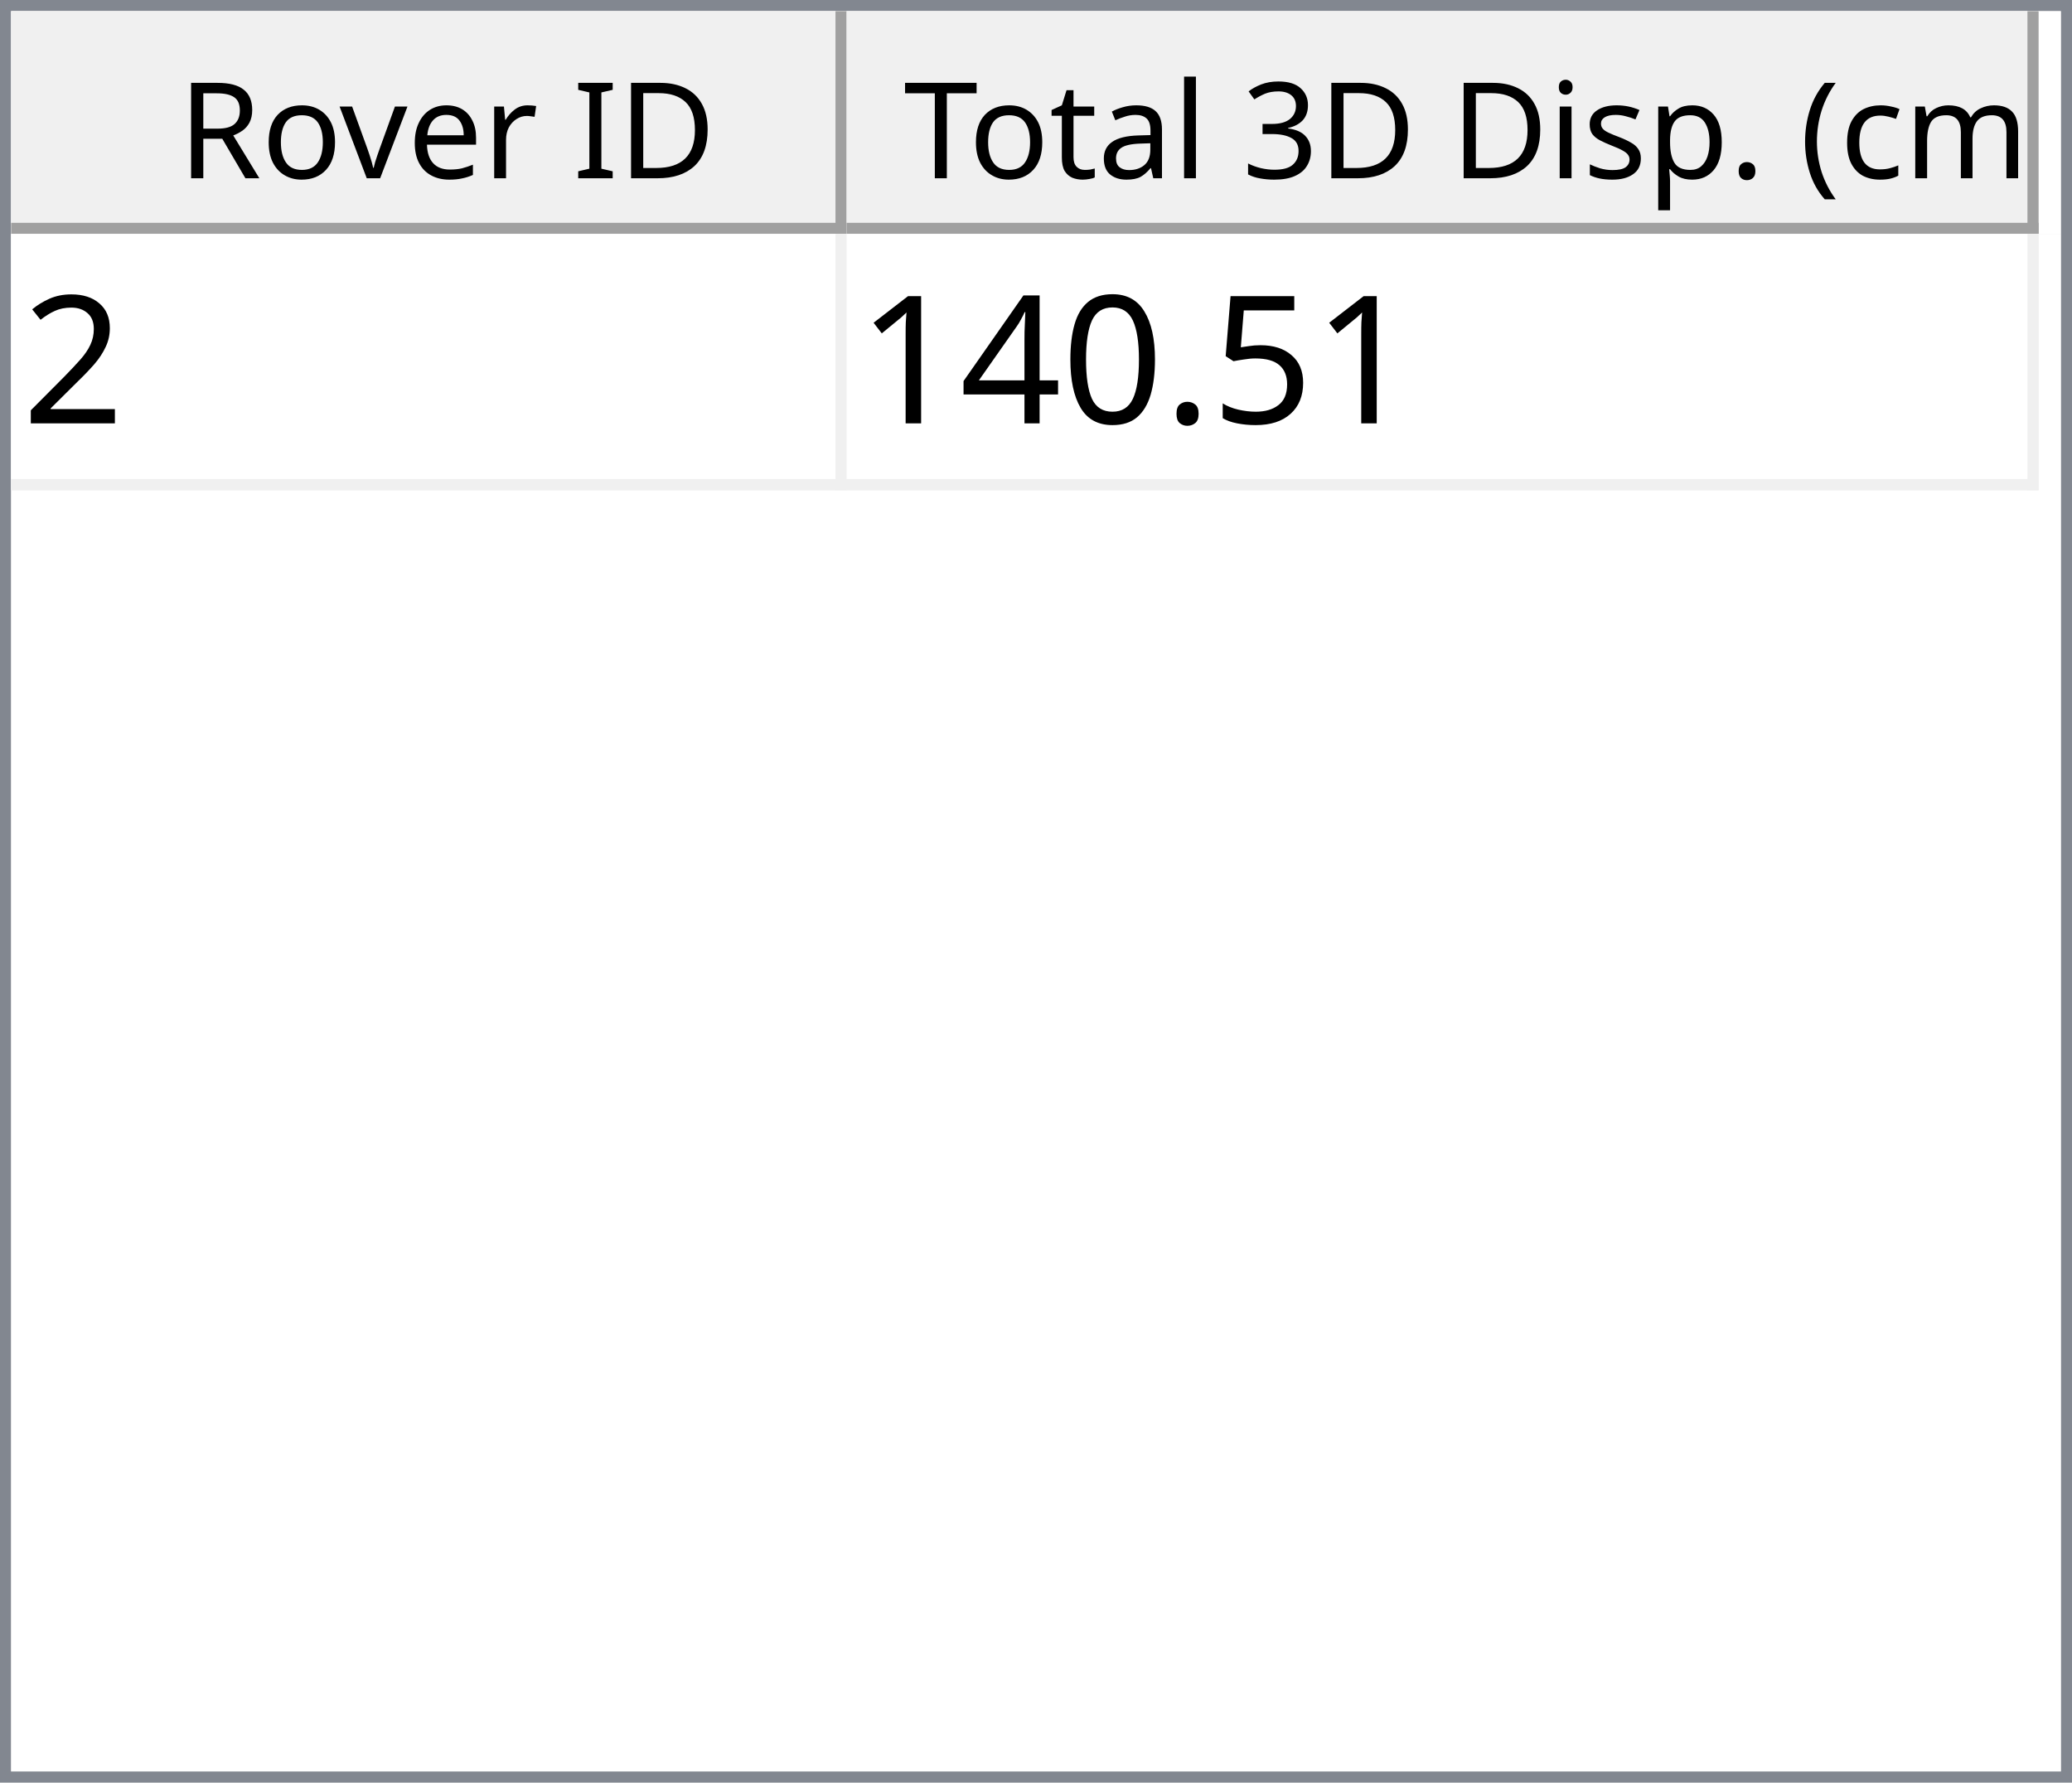
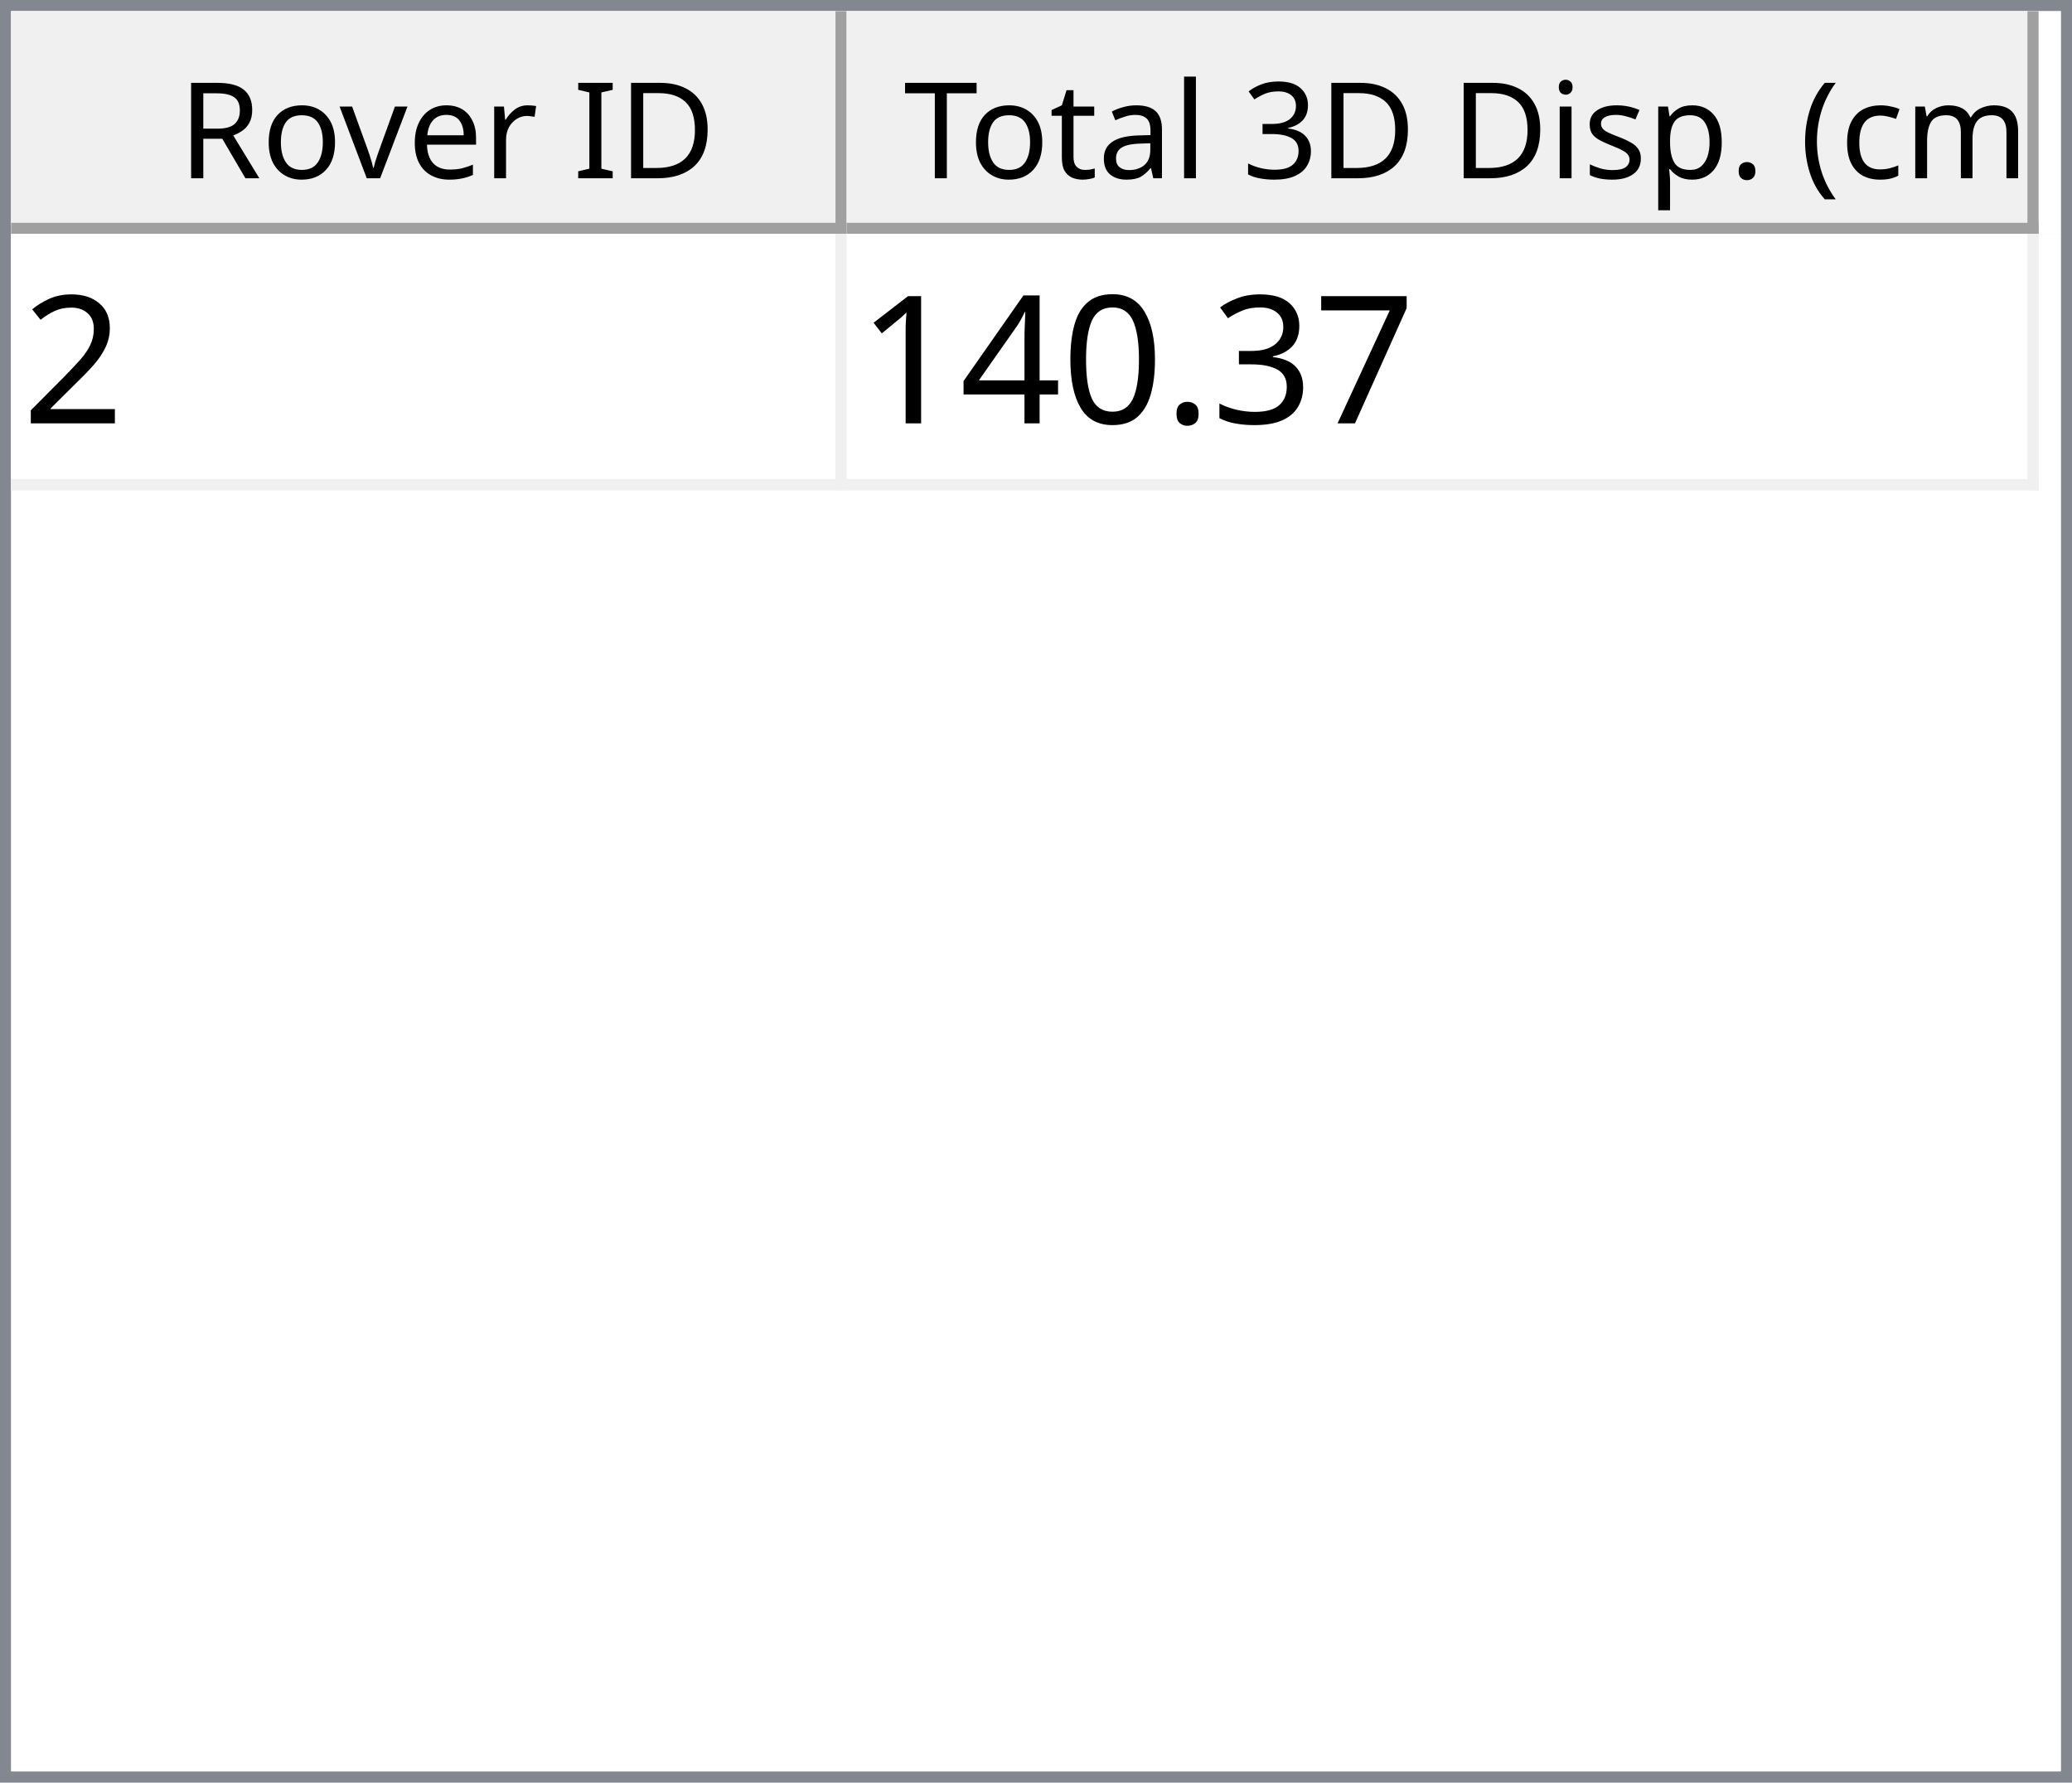
<svg xmlns="http://www.w3.org/2000/svg" style="fill-opacity:1; color-rendering:auto; color-interpolation:auto; text-rendering:auto; stroke:black; stroke-linecap:square; stroke-miterlimit:10; shape-rendering:auto; stroke-opacity:1; fill:black; stroke-dasharray:none; font-weight:normal; stroke-width:1; font-family:'Dialog'; font-style:normal; stroke-linejoin:miter; font-size:12px; stroke-dashoffset:0; image-rendering:auto;" width="186" height="160">
  <defs id="genericDefs" />
  <g>
    <defs id="defs1">
      <clipPath clipPathUnits="userSpaceOnUse" id="clipPath1">
        <path d="M0 0 L186 0 L186 160 L0 160 L0 0 Z" />
      </clipPath>
      <clipPath clipPathUnits="userSpaceOnUse" id="clipPath2">
        <path d="M0 0 L0 160 L186 160 L186 0 Z" />
      </clipPath>
      <clipPath clipPathUnits="userSpaceOnUse" id="clipPath3">
        <path d="M0 0 L0 20 L184 20 L184 0 Z" />
      </clipPath>
      <clipPath clipPathUnits="userSpaceOnUse" id="clipPath4">
        <path d="M0 0 L0 20 L75 20 L75 0 Z" />
      </clipPath>
      <clipPath clipPathUnits="userSpaceOnUse" id="clipPath5">
        <path d="M1 1 L1 19 L74 19 L74 1 Z" />
      </clipPath>
      <clipPath clipPathUnits="userSpaceOnUse" id="clipPath6">
        <path d="M0 0 L0 18 L73 18 L73 0 Z" />
      </clipPath>
      <clipPath clipPathUnits="userSpaceOnUse" id="clipPath7">
        <path d="M-0.5 -0.5 L-0.5 19.5 L74.5 19.5 L74.5 -0.5 Z" />
      </clipPath>
      <clipPath clipPathUnits="userSpaceOnUse" id="clipPath8">
        <path d="M0 0 L0 20 L107 20 L107 0 Z" />
      </clipPath>
      <clipPath clipPathUnits="userSpaceOnUse" id="clipPath9">
        <path d="M1 1 L1 19 L106 19 L106 1 Z" />
      </clipPath>
      <clipPath clipPathUnits="userSpaceOnUse" id="clipPath10">
        <path d="M0 0 L0 18 L105 18 L105 0 Z" />
      </clipPath>
      <clipPath clipPathUnits="userSpaceOnUse" id="clipPath11">
        <path d="M-0.5 -0.5 L-0.5 19.5 L106.5 19.5 L106.5 -0.5 Z" />
      </clipPath>
      <clipPath clipPathUnits="userSpaceOnUse" id="clipPath12">
        <path d="M0 0 L0 138 L184 138 L184 0 Z" />
      </clipPath>
      <clipPath clipPathUnits="userSpaceOnUse" id="clipPath13">
        <path d="M0 0 L0 23 L182 23 L182 0 Z" />
      </clipPath>
      <clipPath clipPathUnits="userSpaceOnUse" id="clipPath14">
        <path d="M-0.5 -0.5 L-0.5 22.5 L181.5 22.5 L181.5 -0.5 Z" />
      </clipPath>
      <clipPath clipPathUnits="userSpaceOnUse" id="clipPath15">
        <path d="M0 0 L0 22 L74 22 L74 0 Z" />
      </clipPath>
      <clipPath clipPathUnits="userSpaceOnUse" id="clipPath16">
        <path d="M0 0 L0 22 L106 22 L106 0 Z" />
      </clipPath>
      <font horiz-adv-x="64.551" id="font1">
        <font-face ascent="107.91" descent="25.098" units-per-em="100" style="font-style:normal; font-family:Segoe UI; font-weight:normal;" />
        <missing-glyph horiz-adv-x="64.551" d="M8.109 0 L8.109 68.266 L56.453 68.266 L56.453 0 L8.109 0 ZM15.328 7.234 L49.219 7.234 L49.219 61.031 L15.328 61.031 L15.328 7.234 Z" />
        <glyph unicode="D" horiz-adv-x="70.117" d="M9.188 0 L9.188 70.016 L28.516 70.016 Q65.531 70.016 65.531 35.891 Q65.531 19.672 55.25 9.836 Q44.969 0 27.734 0 L9.188 0 ZM17.391 62.594 L17.391 7.422 L27.828 7.422 Q41.609 7.422 49.273 14.797 Q56.938 22.172 56.938 35.688 Q56.938 62.594 28.328 62.594 L17.391 62.594 Z" />
        <glyph unicode="I" horiz-adv-x="26.611" d="M17.391 0 L9.188 0 L9.188 70.016 L17.391 70.016 L17.391 0 Z" />
        <glyph unicode=" " horiz-adv-x="27.393" d="" />
        <glyph unicode="r" horiz-adv-x="34.766" d="M34.188 41.891 Q32.078 43.5 28.125 43.5 Q23 43.5 19.555 38.672 Q16.109 33.844 16.109 25.484 L16.109 0 L8.109 0 L8.109 50 L16.109 50 L16.109 39.703 L16.312 39.703 Q18.016 44.969 21.531 47.922 Q25.047 50.875 29.391 50.875 Q32.516 50.875 34.188 50.203 L34.188 41.891 Z" />
        <glyph unicode="e" horiz-adv-x="52.295" d="M48.297 23 L12.984 23 Q13.188 14.656 17.484 10.109 Q21.781 5.562 29.297 5.562 Q37.75 5.562 44.828 11.141 L44.828 3.609 Q38.234 -1.172 27.391 -1.172 Q16.797 -1.172 10.742 5.641 Q4.688 12.453 4.688 24.812 Q4.688 36.469 11.305 43.82 Q17.922 51.172 27.734 51.172 Q37.547 51.172 42.922 44.828 Q48.297 38.484 48.297 27.203 L48.297 23 ZM40.094 29.781 Q40.047 36.719 36.75 40.578 Q33.453 44.438 27.594 44.438 Q21.922 44.438 17.969 40.383 Q14.016 36.328 13.094 29.781 L40.094 29.781 Z" />
        <glyph unicode="v" horiz-adv-x="47.9" d="M47.406 50 L27.484 0 L19.625 0 L0.688 50 L9.469 50 L22.172 13.672 Q23.578 9.672 23.922 6.688 L24.125 6.688 Q24.609 10.453 25.688 13.484 L38.969 50 L47.406 50 Z" />
        <glyph unicode="o" horiz-adv-x="58.594" d="M29 -1.172 Q17.922 -1.172 11.305 5.836 Q4.688 12.844 4.688 24.422 Q4.688 37.016 11.57 44.094 Q18.453 51.172 30.172 51.172 Q41.359 51.172 47.633 44.289 Q53.906 37.406 53.906 25.203 Q53.906 13.234 47.141 6.031 Q40.375 -1.172 29 -1.172 ZM29.594 44.438 Q21.875 44.438 17.383 39.188 Q12.891 33.938 12.891 24.703 Q12.891 15.828 17.43 10.695 Q21.969 5.562 29.594 5.562 Q37.359 5.562 41.531 10.594 Q45.703 15.625 45.703 24.906 Q45.703 34.281 41.531 39.359 Q37.359 44.438 29.594 44.438 Z" />
        <glyph unicode="R" horiz-adv-x="59.814" d="M59.375 0 L49.609 0 L37.891 19.625 Q36.281 22.359 34.766 24.289 Q33.25 26.219 31.664 27.438 Q30.078 28.656 28.25 29.219 Q26.422 29.781 24.125 29.781 L17.391 29.781 L17.391 0 L9.188 0 L9.188 70.016 L30.078 70.016 Q34.672 70.016 38.555 68.867 Q42.438 67.719 45.289 65.375 Q48.141 63.031 49.758 59.547 Q51.375 56.062 51.375 51.375 Q51.375 47.703 50.273 44.656 Q49.172 41.609 47.148 39.211 Q45.125 36.812 42.266 35.133 Q39.406 33.453 35.844 32.516 L35.844 32.328 Q37.594 31.547 38.891 30.547 Q40.188 29.547 41.359 28.18 Q42.531 26.812 43.68 25.078 Q44.828 23.344 46.234 21.047 L59.375 0 ZM17.391 62.594 L17.391 37.203 L28.516 37.203 Q31.594 37.203 34.203 38.133 Q36.812 39.062 38.719 40.797 Q40.625 42.531 41.703 45.047 Q42.781 47.562 42.781 50.688 Q42.781 56.297 39.141 59.445 Q35.5 62.594 28.609 62.594 L17.391 62.594 Z" />
        <glyph unicode=")" horiz-adv-x="30.176" d="M8.297 -15.922 L1.172 -15.922 Q16.406 2.344 16.406 26.812 Q16.406 51.469 1.078 70.016 L8.297 70.016 Q23.531 52.156 23.531 26.703 Q23.531 1.375 8.297 -15.922 Z" />
        <glyph unicode="m" horiz-adv-x="86.133" d="M79.109 0 L71.094 0 L71.094 28.719 Q71.094 37.016 68.531 40.727 Q65.969 44.438 59.906 44.438 Q54.781 44.438 51.195 39.75 Q47.609 35.062 47.609 28.516 L47.609 0 L39.594 0 L39.594 29.688 Q39.594 44.438 28.219 44.438 Q22.953 44.438 19.531 40.016 Q16.109 35.594 16.109 28.516 L16.109 0 L8.109 0 L8.109 50 L16.109 50 L16.109 42.094 L16.312 42.094 Q21.625 51.172 31.844 51.172 Q36.969 51.172 40.773 48.312 Q44.578 45.453 46 40.828 Q51.562 51.172 62.594 51.172 Q79.109 51.172 79.109 30.812 L79.109 0 Z" />
        <glyph unicode="c" horiz-adv-x="46.191" d="M42.188 2.297 Q36.422 -1.172 28.516 -1.172 Q17.828 -1.172 11.258 5.789 Q4.688 12.75 4.688 23.828 Q4.688 36.188 11.766 43.68 Q18.844 51.172 30.672 51.172 Q37.25 51.172 42.281 48.734 L42.281 40.531 Q36.719 44.438 30.375 44.438 Q22.703 44.438 17.797 38.945 Q12.891 33.453 12.891 24.516 Q12.891 15.719 17.508 10.641 Q22.125 5.562 29.891 5.562 Q36.422 5.562 42.188 9.906 L42.188 2.297 Z" />
        <glyph unicode="(" horiz-adv-x="30.176" d="M29.109 -15.922 L21.969 -15.922 Q6.844 1.375 6.844 26.703 Q6.844 52.156 21.969 70.016 L29.203 70.016 Q13.875 51.469 13.875 26.812 Q13.875 2.344 29.109 -15.922 Z" />
        <glyph unicode="." horiz-adv-x="21.68" d="M10.891 -1.078 Q8.641 -1.078 7.055 0.539 Q5.469 2.156 5.469 4.391 Q5.469 6.641 7.055 8.273 Q8.641 9.906 10.891 9.906 Q13.188 9.906 14.797 8.273 Q16.406 6.641 16.406 4.391 Q16.406 2.156 14.797 0.539 Q13.188 -1.078 10.891 -1.078 Z" />
        <glyph unicode="p" horiz-adv-x="58.789" d="M16.312 7.234 L16.109 7.234 L16.109 -23 L8.109 -23 L8.109 50 L16.109 50 L16.109 41.219 L16.312 41.219 Q22.219 51.172 33.594 51.172 Q43.266 51.172 48.688 44.461 Q54.109 37.75 54.109 26.469 Q54.109 13.922 48 6.375 Q41.891 -1.172 31.297 -1.172 Q21.578 -1.172 16.312 7.234 ZM16.109 27.391 L16.109 20.406 Q16.109 14.203 20.141 9.883 Q24.172 5.562 30.375 5.562 Q37.641 5.562 41.773 11.133 Q45.906 16.703 45.906 26.609 Q45.906 34.969 42.047 39.703 Q38.188 44.438 31.594 44.438 Q24.609 44.438 20.359 39.578 Q16.109 34.719 16.109 27.391 Z" />
        <glyph unicode="s" horiz-adv-x="42.432" d="M5.078 1.812 L5.078 10.406 Q11.625 5.562 19.484 5.562 Q30.031 5.562 30.031 12.594 Q30.031 14.594 29.125 15.992 Q28.219 17.391 26.68 18.461 Q25.141 19.531 23.07 20.383 Q21 21.234 18.609 22.172 Q15.281 23.484 12.766 24.828 Q10.25 26.172 8.57 27.859 Q6.891 29.547 6.031 31.695 Q5.172 33.844 5.172 36.719 Q5.172 40.234 6.789 42.945 Q8.406 45.656 11.086 47.484 Q13.766 49.312 17.211 50.242 Q20.656 51.172 24.312 51.172 Q30.812 51.172 35.938 48.922 L35.938 40.828 Q30.422 44.438 23.25 44.438 Q21 44.438 19.195 43.922 Q17.391 43.406 16.094 42.477 Q14.797 41.547 14.086 40.258 Q13.375 38.969 13.375 37.406 Q13.375 35.453 14.086 34.133 Q14.797 32.812 16.164 31.789 Q17.531 30.766 19.484 29.938 Q21.438 29.109 23.922 28.125 Q27.25 26.859 29.883 25.516 Q32.516 24.172 34.375 22.484 Q36.234 20.797 37.234 18.602 Q38.234 16.406 38.234 13.375 Q38.234 9.672 36.602 6.938 Q34.969 4.203 32.234 2.398 Q29.5 0.594 25.93 -0.289 Q22.359 -1.172 18.453 -1.172 Q10.75 -1.172 5.078 1.812 Z" />
        <glyph unicode="i" horiz-adv-x="24.219" d="M12.203 62.703 Q10.062 62.703 8.547 64.164 Q7.031 65.625 7.031 67.875 Q7.031 70.125 8.547 71.609 Q10.062 73.094 12.203 73.094 Q14.406 73.094 15.945 71.609 Q17.484 70.125 17.484 67.875 Q17.484 65.719 15.945 64.211 Q14.406 62.703 12.203 62.703 ZM16.109 0 L8.109 0 L8.109 50 L16.109 50 L16.109 0 Z" />
        <glyph unicode="3" horiz-adv-x="53.906" d="M46.531 19.828 Q46.531 15.094 44.75 11.211 Q42.969 7.328 39.719 4.57 Q36.469 1.812 31.93 0.297 Q27.391 -1.219 21.922 -1.219 Q11.922 -1.219 6 2.594 L6 11.188 Q13.094 5.609 22.219 5.609 Q25.875 5.609 28.828 6.539 Q31.781 7.469 33.906 9.227 Q36.031 10.984 37.18 13.477 Q38.328 15.969 38.328 19.094 Q38.328 32.812 18.797 32.812 L12.984 32.812 L12.984 39.594 L18.5 39.594 Q35.797 39.594 35.797 52.484 Q35.797 64.406 22.609 64.406 Q15.188 64.406 8.688 59.422 L8.688 67.188 Q15.375 71.188 24.609 71.188 Q29 71.188 32.57 69.969 Q36.141 68.75 38.68 66.555 Q41.219 64.359 42.609 61.281 Q44 58.203 44 54.5 Q44 40.672 30.031 36.719 L30.031 36.531 Q33.594 36.141 36.625 34.797 Q39.656 33.453 41.852 31.305 Q44.047 29.156 45.289 26.25 Q46.531 23.344 46.531 19.828 Z" />
        <glyph unicode="l" horiz-adv-x="24.219" d="M16.109 0 L8.109 0 L8.109 74.031 L16.109 74.031 L16.109 0 Z" />
        <glyph unicode="a" horiz-adv-x="50.879" d="M43.891 0 L35.891 0 L35.891 7.812 L35.688 7.812 Q30.469 -1.172 20.312 -1.172 Q12.844 -1.172 8.617 2.781 Q4.391 6.734 4.391 13.281 Q4.391 27.297 20.906 29.594 L35.891 31.688 Q35.891 44.438 25.594 44.438 Q16.547 44.438 9.281 38.281 L9.281 46.484 Q16.656 51.172 26.266 51.172 Q43.891 51.172 43.891 32.516 L43.891 0 ZM35.891 25.297 L23.828 23.641 Q18.266 22.859 15.43 20.875 Q12.594 18.891 12.594 13.875 Q12.594 10.203 15.211 7.883 Q17.828 5.562 22.172 5.562 Q28.125 5.562 32.008 9.742 Q35.891 13.922 35.891 20.312 L35.891 25.297 Z" />
        <glyph unicode="t" horiz-adv-x="33.887" d="M31.297 0.484 Q28.469 -1.078 23.828 -1.078 Q10.688 -1.078 10.688 13.578 L10.688 43.172 L2.094 43.172 L2.094 50 L10.688 50 L10.688 62.203 L18.703 64.797 L18.703 50 L31.297 50 L31.297 43.172 L18.703 43.172 L18.703 14.984 Q18.703 9.969 20.414 7.82 Q22.125 5.672 26.078 5.672 Q29.109 5.672 31.297 7.328 L31.297 0.484 Z" />
        <glyph unicode="T" horiz-adv-x="52.393" d="M50.594 62.594 L30.375 62.594 L30.375 0 L22.172 0 L22.172 62.594 L2 62.594 L2 70.016 L50.594 70.016 L50.594 62.594 Z" />
      </font>
      <font horiz-adv-x="75.0" id="font2">
        <font-face ascent="100.537" descent="21.973" units-per-em="100" style="font-style:normal; font-family:sans-serif; font-weight:normal;" />
        <missing-glyph horiz-adv-x="75.0" d="M12.5 0 L12.5 62.5 L62.5 62.5 L62.5 0 L12.5 0 ZM14.062 1.562 L60.938 1.562 L60.938 60.938 L14.062 60.938 L14.062 1.562 Z" />
        <glyph unicode="2" horiz-adv-x="55.615" d="M50.344 8.453 L50.344 0 L3.031 0 Q2.938 3.172 4.047 6.109 Q5.859 10.938 9.836 15.625 Q13.812 20.312 21.344 26.469 Q33.016 36.031 37.117 41.625 Q41.219 47.219 41.219 52.203 Q41.219 57.422 37.477 61.008 Q33.734 64.594 27.734 64.594 Q21.391 64.594 17.578 60.789 Q13.766 56.984 13.719 50.25 L4.688 51.172 Q5.609 61.281 11.664 66.578 Q17.719 71.875 27.938 71.875 Q38.234 71.875 44.242 66.164 Q50.25 60.453 50.25 52 Q50.25 47.703 48.492 43.555 Q46.734 39.406 42.656 34.812 Q38.578 30.219 29.109 22.219 Q21.188 15.578 18.945 13.211 Q16.703 10.844 15.234 8.453 L50.344 8.453 Z" />
-         <glyph unicode="5" horiz-adv-x="55.615" d="M4.156 18.75 L13.375 19.531 Q14.406 12.797 18.141 9.398 Q21.875 6 27.156 6 Q33.5 6 37.891 10.789 Q42.281 15.578 42.281 23.484 Q42.281 31 38.062 35.352 Q33.844 39.703 27 39.703 Q22.75 39.703 19.336 37.773 Q15.922 35.844 13.969 32.766 L5.719 33.844 L12.641 70.609 L48.25 70.609 L48.25 62.203 L19.672 62.203 L15.828 42.969 Q22.266 47.469 29.344 47.469 Q38.719 47.469 45.164 40.969 Q51.609 34.469 51.609 24.266 Q51.609 14.547 45.953 7.469 Q39.062 -1.219 27.156 -1.219 Q17.391 -1.219 11.211 4.25 Q5.031 9.719 4.156 18.75 Z" />
+         <glyph unicode="7" horiz-adv-x="55.615" d="M4.734 62.203 L4.734 70.656 L51.078 70.656 L51.078 63.812 Q44.234 56.547 37.523 44.484 Q30.812 32.422 27.156 19.672 Q24.516 10.688 23.781 0 L14.75 0 Q14.891 8.453 18.062 20.414 Q21.234 32.375 27.172 43.484 Q33.109 54.594 39.797 62.203 L4.734 62.203 Z" />
+         <glyph unicode="3" horiz-adv-x="55.615" d="M4.203 18.891 L12.984 20.062 Q14.5 12.594 18.141 9.297 Q21.781 6 27 6 Q33.203 6 37.477 10.297 Q41.75 14.594 41.75 20.953 Q41.75 27 37.797 30.93 Q33.844 34.859 27.734 34.859 Q25.25 34.859 21.531 33.891 L22.516 41.609 Q23.391 41.5 23.922 41.5 Q29.547 41.5 34.039 44.43 Q38.531 47.359 38.531 53.469 Q38.531 58.297 35.258 61.477 Q31.984 64.656 26.812 64.656 Q21.688 64.656 18.266 61.43 Q14.844 58.203 13.875 51.766 L5.078 53.328 Q6.688 62.156 12.398 67.016 Q18.109 71.875 26.609 71.875 Q32.469 71.875 37.398 69.359 Q42.328 66.844 44.945 62.5 Q47.562 58.156 47.562 53.266 Q47.562 48.641 45.07 44.828 Q42.578 41.016 37.703 38.766 Q44.047 37.312 47.562 32.695 Q51.078 28.078 51.078 21.141 Q51.078 11.766 44.242 5.25 Q37.406 -1.266 26.953 -1.266 Q17.531 -1.266 11.305 4.352 Q5.078 9.969 4.203 18.891 Z" />
        <glyph unicode="." horiz-adv-x="27.783" d="M9.078 0 L9.078 10.016 L19.094 10.016 L19.094 0 L9.078 0 Z" />
        <glyph unicode="0" horiz-adv-x="55.615" d="M4.156 35.297 Q4.156 48 6.766 55.742 Q9.375 63.484 14.523 67.68 Q19.672 71.875 27.484 71.875 Q33.25 71.875 37.594 69.555 Q41.938 67.234 44.773 62.867 Q47.609 58.5 49.219 52.227 Q50.828 45.953 50.828 35.297 Q50.828 22.703 48.242 14.969 Q45.656 7.234 40.508 3.008 Q35.359 -1.219 27.484 -1.219 Q17.141 -1.219 11.234 6.203 Q4.156 15.141 4.156 35.297 ZM13.188 35.297 Q13.188 17.672 17.312 11.836 Q21.438 6 27.484 6 Q33.547 6 37.672 11.859 Q41.797 17.719 41.797 35.297 Q41.797 52.984 37.672 58.789 Q33.547 64.594 27.391 64.594 Q21.344 64.594 17.719 59.469 Q13.188 52.938 13.188 35.297 Z" />
        <glyph unicode="4" horiz-adv-x="55.615" d="M32.328 0 L32.328 17.141 L1.266 17.141 L1.266 25.203 L33.938 71.578 L41.109 71.578 L41.109 25.203 L50.781 25.203 L50.781 17.141 L41.109 17.141 L41.109 0 L32.328 0 ZM32.328 25.203 L32.328 57.469 L9.906 25.203 L32.328 25.203 Z" />
        <glyph unicode="1" horiz-adv-x="55.615" d="M37.25 0 L28.469 0 L28.469 56 Q25.297 52.984 20.141 49.953 Q14.984 46.922 10.891 45.406 L10.891 53.906 Q18.266 57.375 23.781 62.305 Q29.297 67.234 31.594 71.875 L37.25 71.875 L37.25 0 Z" />
      </font>
    </defs>
    <g style="fill:white; stroke:white;">
      <rect x="0" y="0" width="186" style="clip-path:url(#clipPath1); stroke:none;" height="160" />
    </g>
    <g style="fill:white; text-rendering:optimizeSpeed; color-rendering:optimizeSpeed; image-rendering:optimizeSpeed; shape-rendering:crispEdges; stroke:white; color-interpolation:sRGB;">
      <rect x="0" width="186" height="160" y="0" style="stroke:none;" />
      <path style="stroke:none;" d="M0 160 L186 160 L186 0 L0 0 Z" />
    </g>
    <g style="fill:rgb(240,240,240); font-family:'Segoe UI'; stroke:rgb(240,240,240);">
      <rect x="0" y="0" width="186" style="clip-path:url(#clipPath2); stroke:none;" height="160" />
    </g>
    <g style="fill:rgb(130,135,144); font-family:'Segoe UI'; stroke:rgb(130,135,144);">
      <path d="M0 0 L186 0 L186 160 L0 160 L0 0 ZM1 1 L185 1 L185 159 L1 159 L1 1 Z" style="fill-rule:evenodd; clip-path:url(#clipPath2); stroke:none;" />
    </g>
    <g style="fill:white; font-family:'Segoe UI'; stroke:white;" transform="translate(1,1)">
      <rect x="0" y="0" width="184" style="clip-path:url(#clipPath3); stroke:none;" height="20" />
    </g>
    <g style="fill:rgb(240,240,240); font-family:'Segoe UI'; stroke:rgb(240,240,240);" transform="translate(1,1)">
      <rect x="0" y="0" width="75" style="clip-path:url(#clipPath4); stroke:none;" height="20" />
    </g>
    <g style="font-family:'Segoe UI';" transform="translate(2,2)">
      <text x="14" xml:space="preserve" y="14" style="clip-path:url(#clipPath6); stroke:none;">Rover ID</text>
    </g>
    <g style="fill:rgb(160,160,160); font-family:'Segoe UI'; stroke:rgb(160,160,160); stroke-linejoin:bevel;" transform="translate(1.5,1.5)">
      <line x1="74" x2="74" y1="0" style="fill:none; clip-path:url(#clipPath7);" y2="19" />
    </g>
    <g style="fill:rgb(160,160,160); font-family:'Segoe UI'; stroke:rgb(160,160,160); stroke-linejoin:bevel;" transform="matrix(1,0,0,1,1,1) translate(0.5,0.5)">
      <line x1="0" x2="74" y1="19" style="fill:none; clip-path:url(#clipPath7);" y2="19" />
    </g>
    <g style="fill:rgb(240,240,240); font-family:'Segoe UI'; stroke:rgb(240,240,240);" transform="translate(76,1)">
      <rect x="0" y="0" width="107" style="clip-path:url(#clipPath8); stroke:none;" height="20" />
    </g>
    <g style="font-family:'Segoe UI';" transform="translate(77,2)">
      <text x="1" xml:space="preserve" y="14" style="clip-path:url(#clipPath10); stroke:none;"> Total 3D Disp. (cm)</text>
    </g>
    <g style="fill:rgb(160,160,160); font-family:'Segoe UI'; stroke:rgb(160,160,160); stroke-linejoin:bevel;" transform="translate(76.5,1.5)">
      <line x1="106" x2="106" y1="0" style="fill:none; clip-path:url(#clipPath11);" y2="19" />
    </g>
    <g style="fill:rgb(160,160,160); font-family:'Segoe UI'; stroke:rgb(160,160,160); stroke-linejoin:bevel;" transform="matrix(1,0,0,1,76,1) translate(0.5,0.5)">
      <line x1="0" x2="106" y1="19" style="fill:none; clip-path:url(#clipPath11);" y2="19" />
    </g>
    <g style="fill:white; font-family:'Segoe UI'; stroke:white;" transform="translate(1,21)">
      <rect x="0" y="0" width="184" style="clip-path:url(#clipPath12); stroke:none;" height="138" />
    </g>
    <g style="fill:rgb(240,240,240); font-size:16px; font-family:sans-serif; stroke:rgb(240,240,240);" transform="translate(1,21)">
      <rect x="0" y="0" width="182" style="clip-path:url(#clipPath13); stroke:none;" height="23" />
      <line transform="translate(0.5,0.5)" x1="0" x2="181" y1="22" style="clip-path:url(#clipPath14); fill:none; stroke-linejoin:bevel;" y2="22" />
    </g>
    <g transform="matrix(1,0,0,1,1,21) translate(0.5,0.5)" style="fill:rgb(240,240,240); font-size:16px; font-family:sans-serif; stroke:rgb(240,240,240); stroke-linejoin:bevel;">
      <line x1="74" x2="74" y1="0" style="fill:none; clip-path:url(#clipPath14);" y2="22" />
    </g>
    <g transform="matrix(1,0,0,1,1,21) translate(0.5,0.5)" style="fill:rgb(240,240,240); font-size:16px; font-family:sans-serif; stroke:rgb(240,240,240); stroke-linejoin:bevel;">
      <line x1="181" x2="181" y1="0" style="fill:none; clip-path:url(#clipPath14);" y2="22" />
    </g>
    <g style="fill:white; font-size:16px; font-family:sans-serif; stroke:white;" transform="matrix(1,0,0,1,1,21)">
      <rect x="0" y="0" width="74" style="clip-path:url(#clipPath15); stroke:none;" height="22" />
      <text x="1" y="17" style="fill:black; clip-path:url(#clipPath15); stroke:none;" xml:space="preserve">2</text>
    </g>
    <g style="fill:white; font-size:16px; font-family:sans-serif; stroke:white;" transform="matrix(1,0,0,1,1,21) translate(75,0)">
      <rect x="0" y="0" width="106" style="clip-path:url(#clipPath16); stroke:none;" height="22" />
-       <text x="1" y="17" style="fill:black; clip-path:url(#clipPath16); stroke:none;" xml:space="preserve">140.51</text>
+       <text x="1" y="17" style="fill:black; clip-path:url(#clipPath16); stroke:none;" xml:space="preserve">140.37</text>
    </g>
  </g>
</svg>
